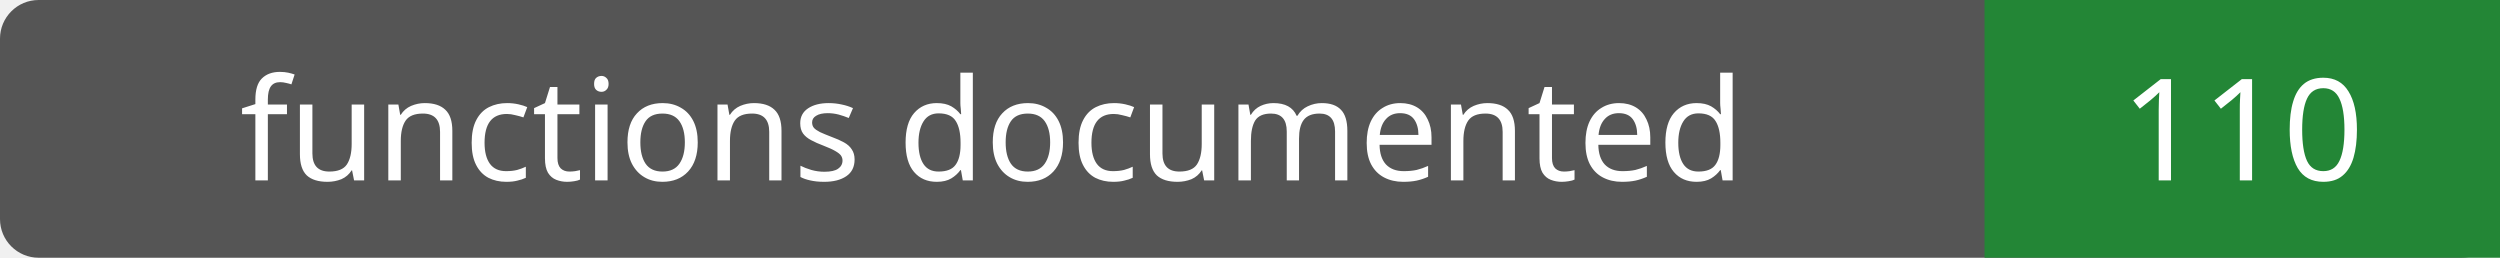
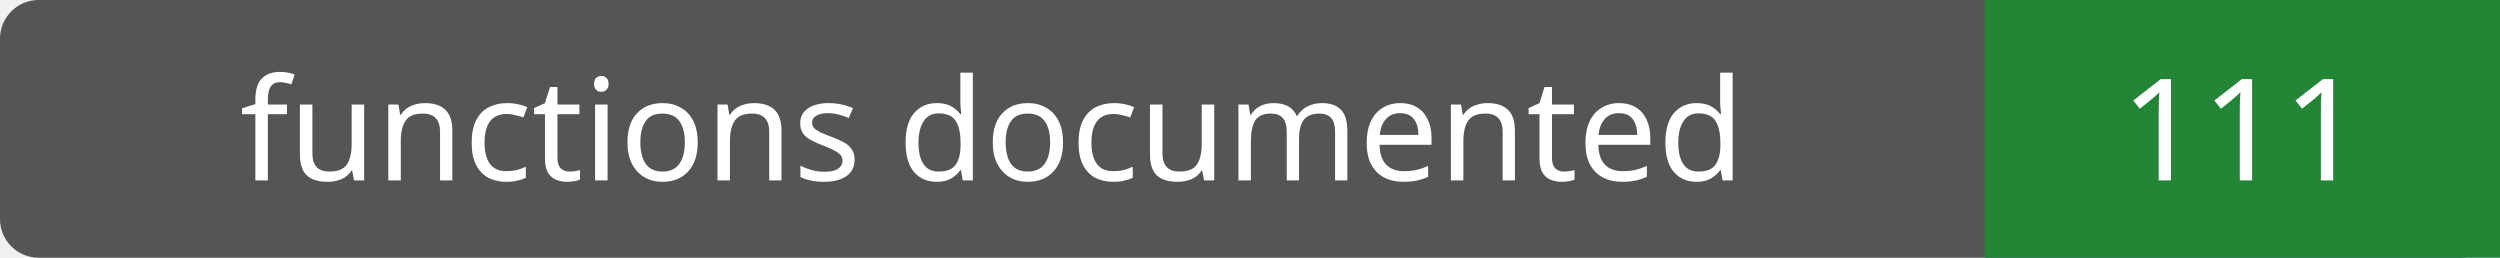
- <svg xmlns="http://www.w3.org/2000/svg" width="194" height="20" role="img" aria-label="functions documented: 110">
+ <svg xmlns="http://www.w3.org/2000/svg" width="194" height="20" role="img" aria-label="functions documented: 111">
  <rect width="194" height="20" rx="3" fill="#555" />
  <path fill="#238636" d="M154 0h40v20H154z" />
  <g fill="#fff" text-anchor="middle" font-family="Verdana,sans-serif" font-size="11">
    <text x="77.0" y="14">functions documented</text>
-     <text x="174.0" y="14">110</text>
+     <text x="174.0" y="14">111</text>
  </g>
</svg>
